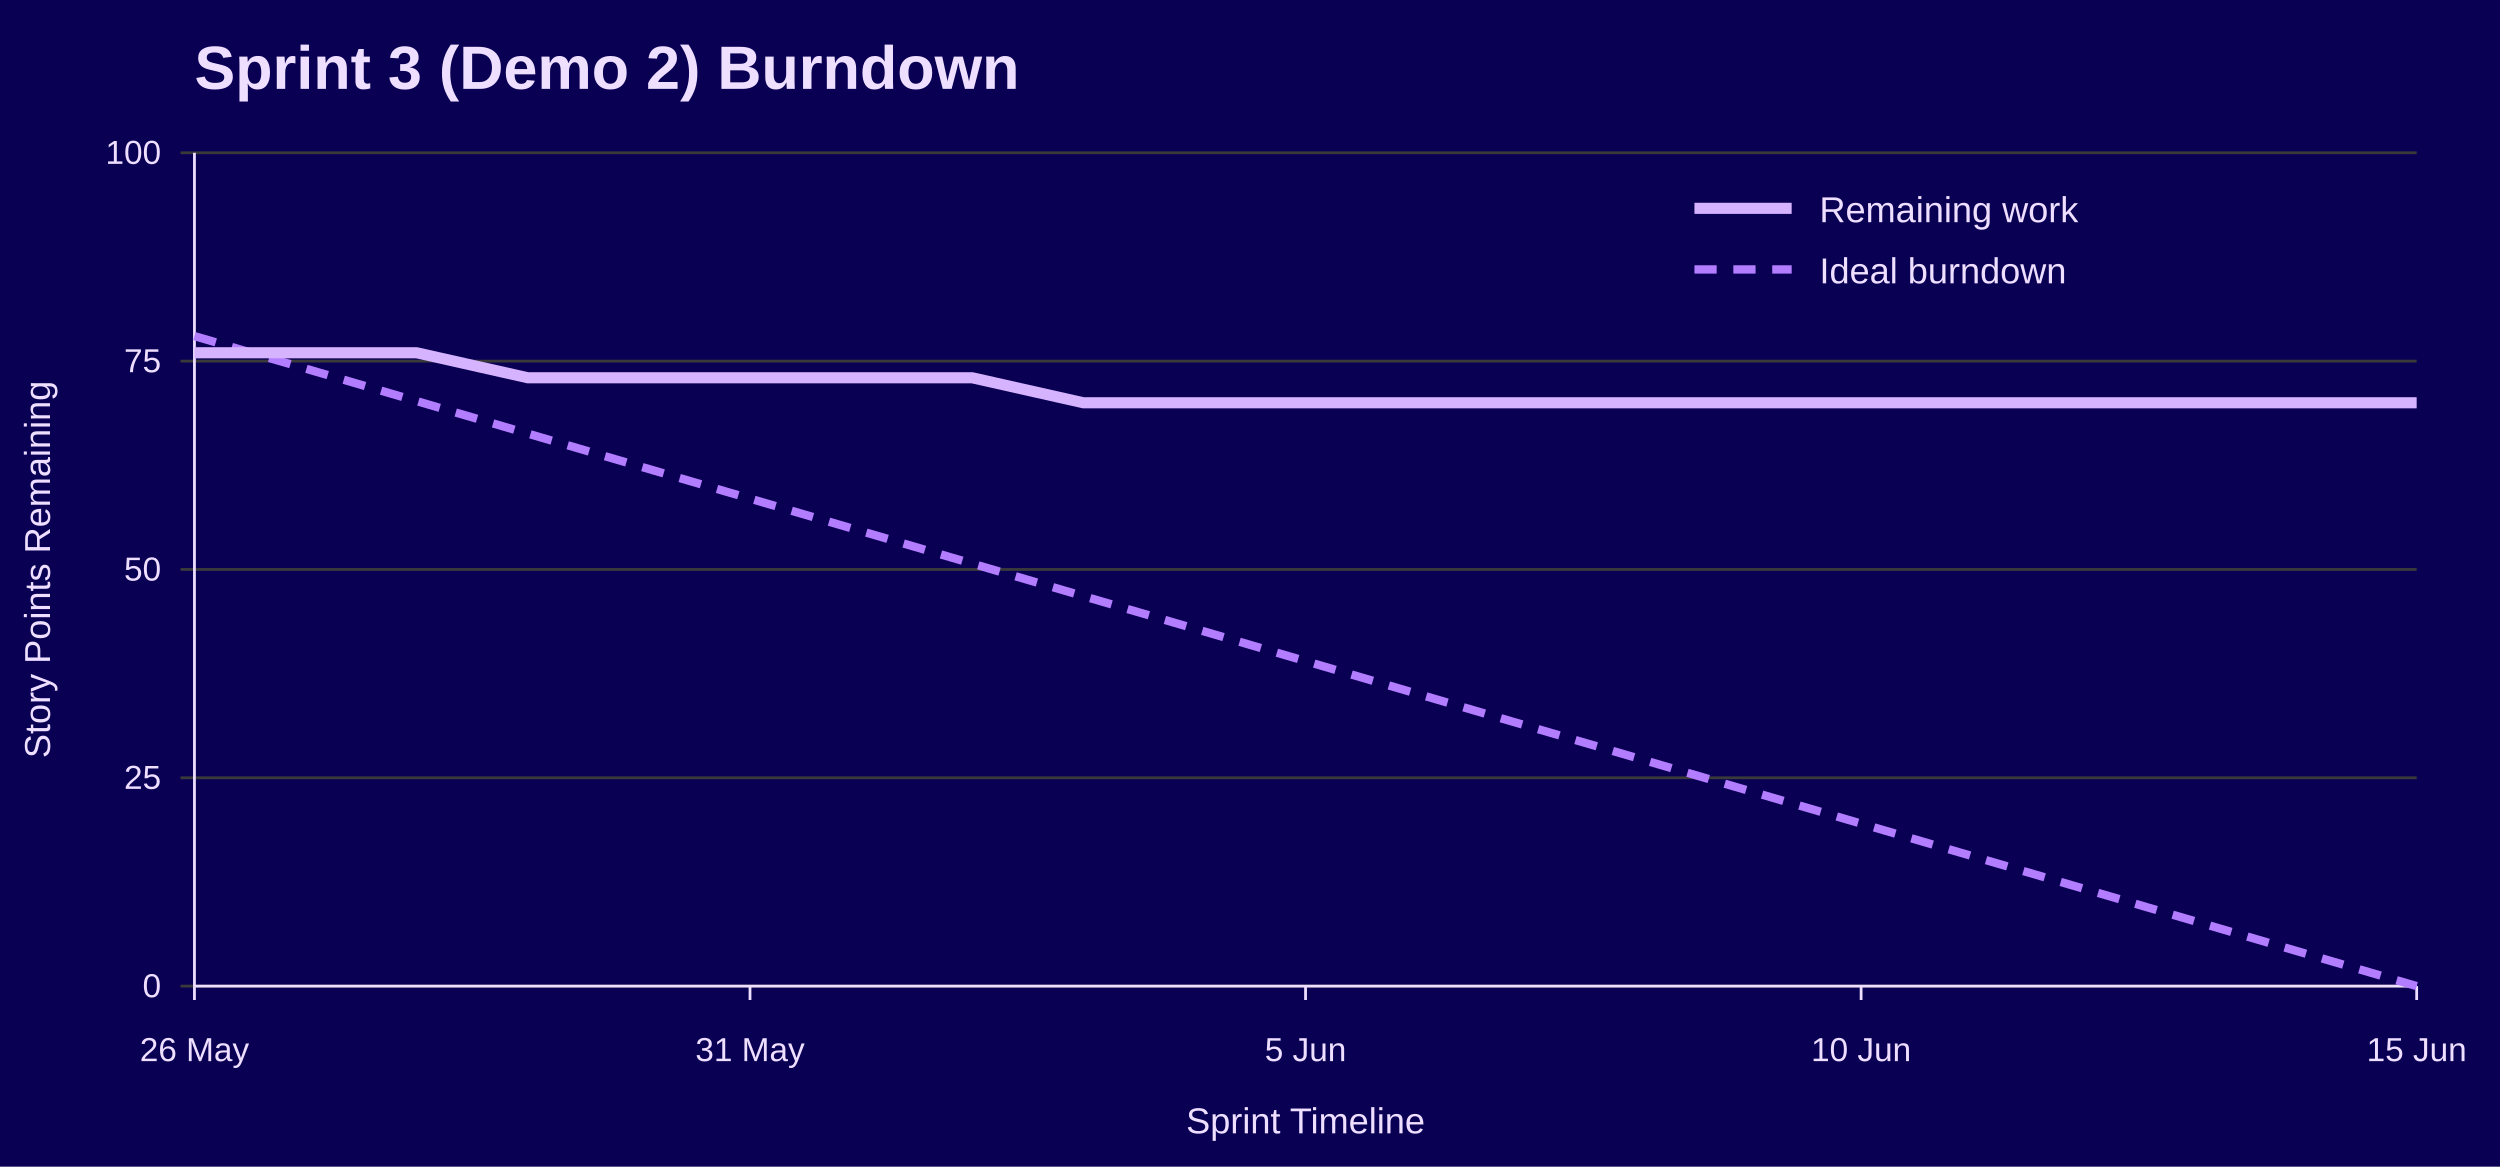
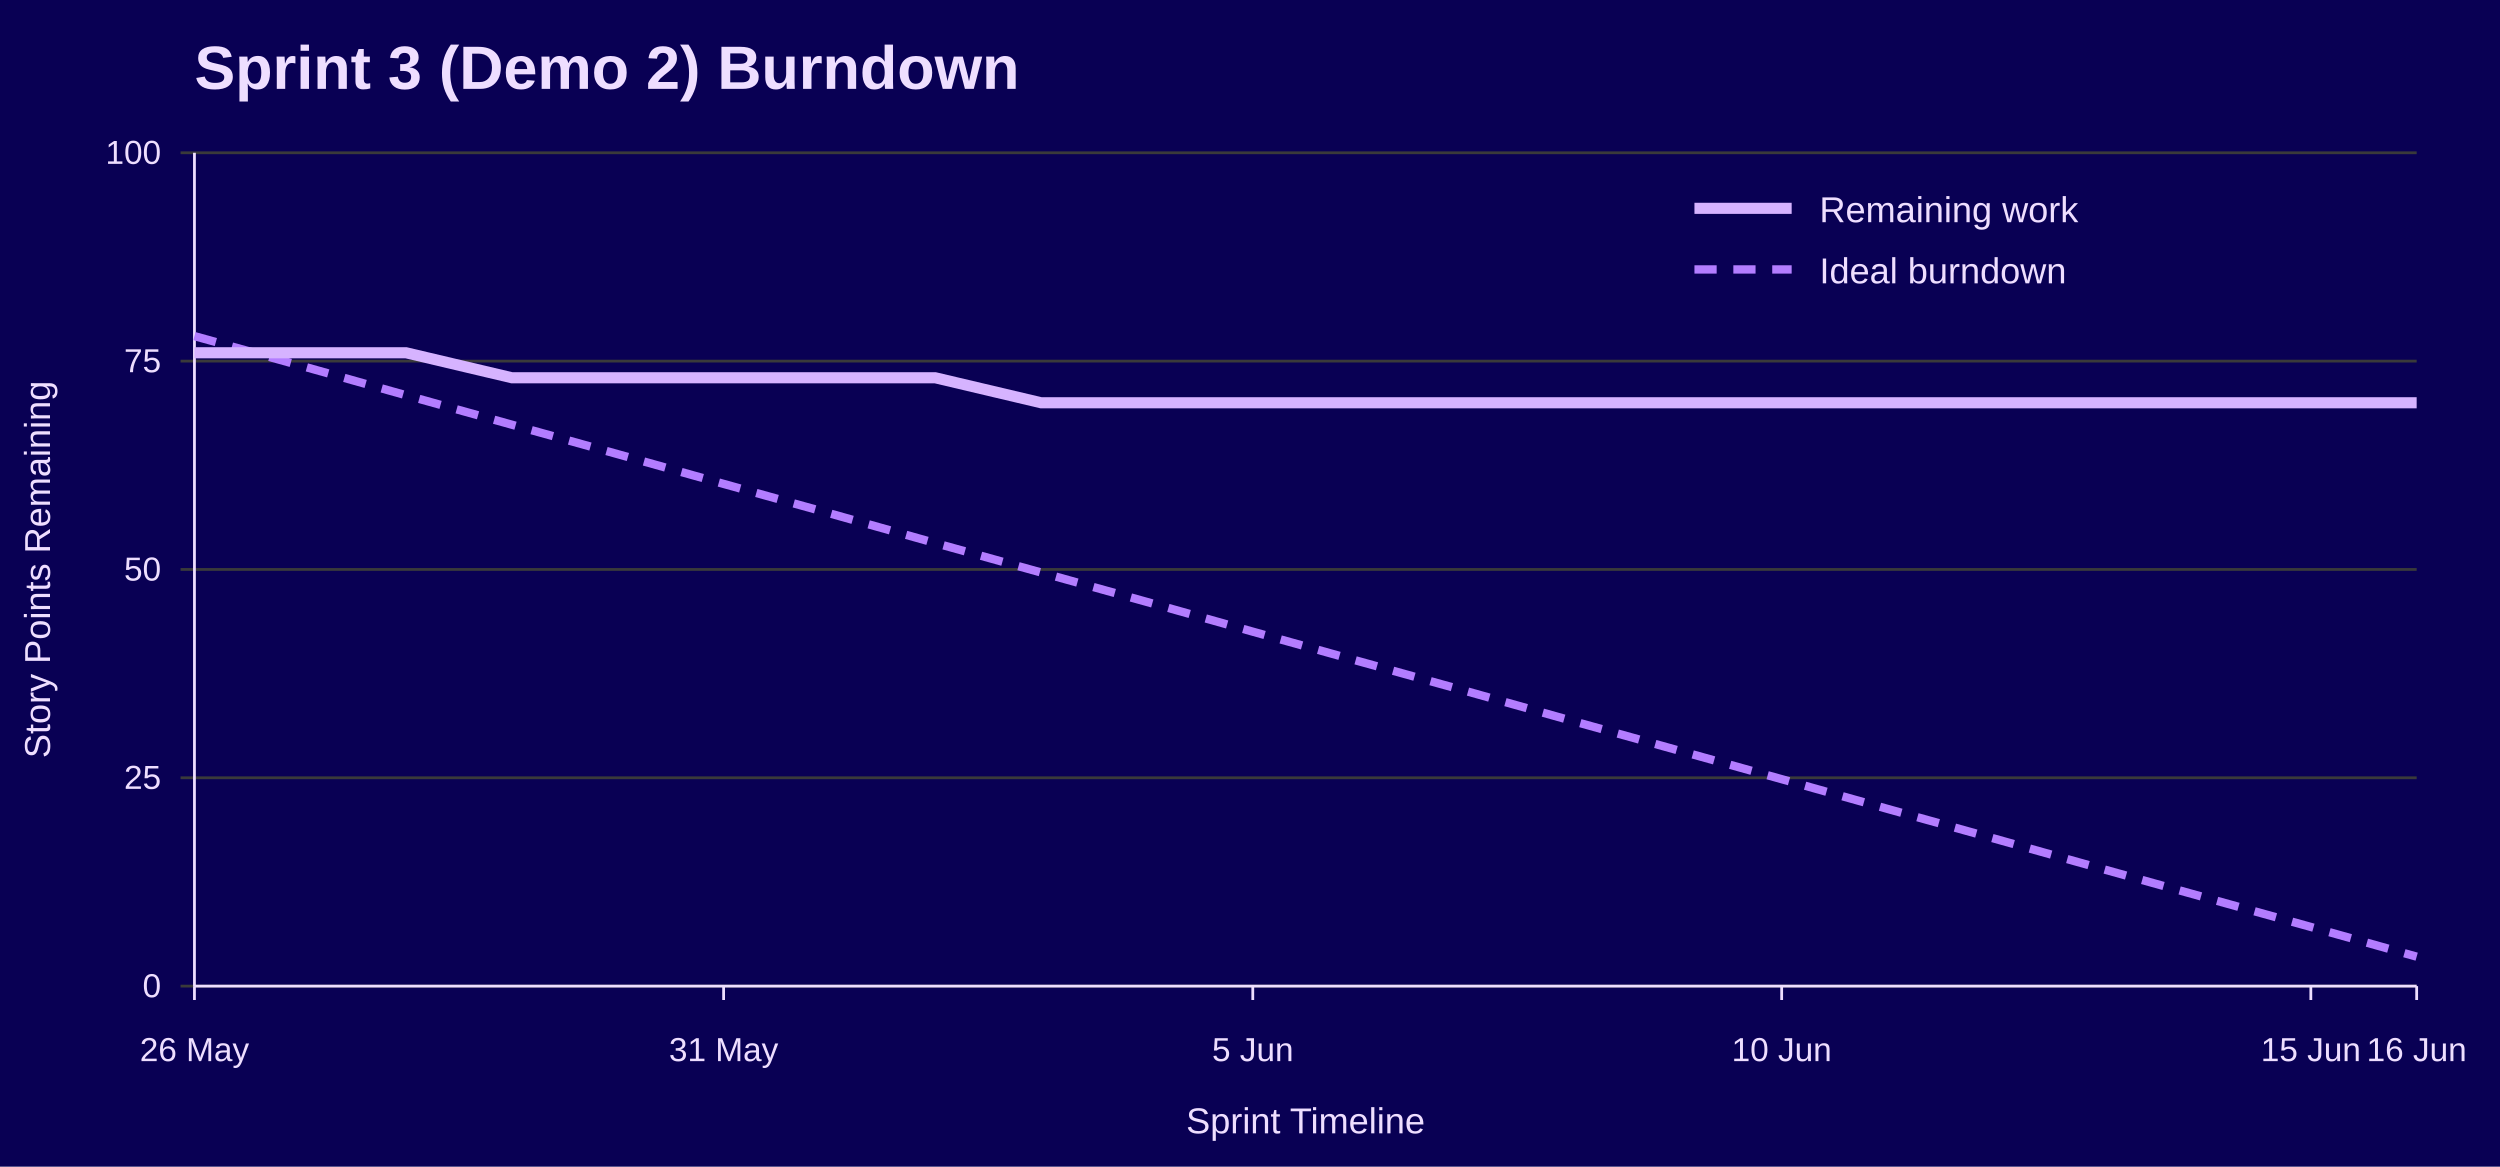
<svg xmlns="http://www.w3.org/2000/svg" width="900" height="420" viewBox="0 0 900 420" role="img" aria-labelledby="title desc">
  <rect width="100%" height="100%" fill="#090054" />
  <text x="70" y="32" font-family="Jost, Arial, Helvetica, sans-serif" font-size="22" font-weight="700" fill="#EEDEFF">Sprint 3 (Demo 2) Burndown</text>
  <line x1="65" y1="355.0" x2="870" y2="355.0" stroke="#3A3A3A" />
  <text x="58" y="359.0" font-family="Overpass, Arial, Helvetica, sans-serif" font-size="12" text-anchor="end" fill="#EEDEFF">0</text>
  <line x1="65" y1="280.0" x2="870" y2="280.0" stroke="#3A3A3A" />
  <text x="58" y="284.0" font-family="Overpass, Arial, Helvetica, sans-serif" font-size="12" text-anchor="end" fill="#EEDEFF">25</text>
  <line x1="65" y1="205.0" x2="870" y2="205.0" stroke="#3A3A3A" />
  <text x="58" y="209.0" font-family="Overpass, Arial, Helvetica, sans-serif" font-size="12" text-anchor="end" fill="#EEDEFF">50</text>
  <line x1="65" y1="130.0" x2="870" y2="130.0" stroke="#3A3A3A" />
  <text x="58" y="134.0" font-family="Overpass, Arial, Helvetica, sans-serif" font-size="12" text-anchor="end" fill="#EEDEFF">75</text>
  <line x1="65" y1="55.0" x2="870" y2="55.0" stroke="#3A3A3A" />
  <text x="58" y="59.0" font-family="Overpass, Arial, Helvetica, sans-serif" font-size="12" text-anchor="end" fill="#EEDEFF">100</text>
  <line x1="70.0" y1="355" x2="70.0" y2="360" stroke="#EEDEFF" />
  <text x="70.0" y="382" font-family="Overpass, Arial, Helvetica, sans-serif" font-size="12" text-anchor="middle" fill="#EEDEFF">26 May</text>
-   <line x1="270.0" y1="355" x2="270.0" y2="360" stroke="#EEDEFF" />
-   <text x="270.0" y="382" font-family="Overpass, Arial, Helvetica, sans-serif" font-size="12" text-anchor="middle" fill="#EEDEFF">31 May</text>
-   <line x1="470.0" y1="355" x2="470.0" y2="360" stroke="#EEDEFF" />
-   <text x="470.0" y="382" font-family="Overpass, Arial, Helvetica, sans-serif" font-size="12" text-anchor="middle" fill="#EEDEFF">5 Jun</text>
-   <line x1="670.0" y1="355" x2="670.0" y2="360" stroke="#EEDEFF" />
-   <text x="670.0" y="382" font-family="Overpass, Arial, Helvetica, sans-serif" font-size="12" text-anchor="middle" fill="#EEDEFF">10 Jun</text>
+   <line x1="260.5" y1="355" x2="260.5" y2="360" stroke="#EEDEFF" />
+   <text x="260.5" y="382" font-family="Overpass, Arial, Helvetica, sans-serif" font-size="12" text-anchor="middle" fill="#EEDEFF">31 May</text>
+   <line x1="451.0" y1="355" x2="451.0" y2="360" stroke="#EEDEFF" />
+   <text x="451.0" y="382" font-family="Overpass, Arial, Helvetica, sans-serif" font-size="12" text-anchor="middle" fill="#EEDEFF">5 Jun</text>
+   <line x1="641.4" y1="355" x2="641.4" y2="360" stroke="#EEDEFF" />
+   <text x="641.4" y="382" font-family="Overpass, Arial, Helvetica, sans-serif" font-size="12" text-anchor="middle" fill="#EEDEFF">10 Jun</text>
+   <line x1="831.9" y1="355" x2="831.9" y2="360" stroke="#EEDEFF" />
+   <text x="831.9" y="382" font-family="Overpass, Arial, Helvetica, sans-serif" font-size="12" text-anchor="middle" fill="#EEDEFF">15 Jun</text>
  <line x1="870.0" y1="355" x2="870.0" y2="360" stroke="#EEDEFF" />
-   <text x="870.0" y="382" font-family="Overpass, Arial, Helvetica, sans-serif" font-size="12" text-anchor="middle" fill="#EEDEFF">15 Jun</text>
+   <text x="870.0" y="382" font-family="Overpass, Arial, Helvetica, sans-serif" font-size="12" text-anchor="middle" fill="#EEDEFF">16 Jun</text>
  <line x1="70" y1="55" x2="70" y2="355" stroke="#EEDEFF" />
  <line x1="70" y1="355" x2="870" y2="355" stroke="#EEDEFF" />
  <text x="18" y="205.0" font-family="Overpass, Arial, Helvetica, sans-serif" font-size="13" text-anchor="middle" transform="rotate(-90 18 205.0)" fill="#EEDEFF">Story Points Remaining</text>
  <text x="470.0" y="408" font-family="Overpass, Arial, Helvetica, sans-serif" font-size="13" text-anchor="middle" fill="#EEDEFF">Sprint Timeline</text>
-   <polyline points="70.0,121.0 110.0,132.7 150.0,144.4 190.0,156.1 230.0,167.8 270.0,179.5 310.0,191.2 350.0,202.9 390.0,214.6 430.0,226.3 470.0,238.0 510.0,249.7 550.0,261.4 590.0,273.1 630.0,284.8 670.0,296.5 710.0,308.2 750.0,319.9 790.0,331.6 830.0,343.3 870.0,355.0" fill="none" stroke="#B37DFF" stroke-width="3" stroke-dasharray="8 6" />
-   <polyline points="70.0,127.0 110.0,127.0 150.0,127.0 190.0,136.0 230.0,136.0 270.0,136.0 310.0,136.0 350.0,136.0 390.0,145.0 430.0,145.0 470.0,145.0 510.0,145.0 550.0,145.0 590.0,145.0 630.0,145.0 670.0,145.0 710.0,145.0 750.0,145.0 790.0,145.0 830.0,145.0 870.0,145.0" fill="none" stroke="#D6B3FF" stroke-width="4" />
+   <polyline points="70.0,121.0 108.1,131.6 146.2,142.3 184.3,152.9 222.4,163.5 260.5,174.2 298.6,184.8 336.7,195.5 374.8,206.1 412.9,216.7 451.0,227.4 489.0,238.0 527.1,248.6 565.2,259.3 603.3,269.9 641.4,280.5 679.5,291.2 717.6,301.8 755.7,312.5 793.8,323.1 831.9,333.7 870.0,344.4" fill="none" stroke="#B37DFF" stroke-width="3" stroke-dasharray="8 6" />
+   <polyline points="70.0,127.0 108.1,127.0 146.2,127.0 184.3,136.0 222.4,136.0 260.5,136.0 298.6,136.0 336.7,136.0 374.8,145.0 412.9,145.0 451.0,145.0 489.0,145.0 527.1,145.0 565.2,145.0 603.3,145.0 641.4,145.0 679.5,145.0 717.6,145.0 755.7,145.0 793.8,145.0 831.9,145.0 870.0,145.0" fill="none" stroke="#D6B3FF" stroke-width="4" />
  <line x1="610" y1="75" x2="645" y2="75" stroke="#D6B3FF" stroke-width="4" />
  <text x="655" y="80" font-family="Overpass, Arial, Helvetica, sans-serif" font-size="13" fill="#EEDEFF">Remaining work</text>
  <line x1="610" y1="97" x2="645" y2="97" stroke="#B37DFF" stroke-width="3" stroke-dasharray="8 6" />
  <text x="655" y="102" font-family="Overpass, Arial, Helvetica, sans-serif" font-size="13" fill="#EEDEFF">Ideal burndown</text>
</svg>
